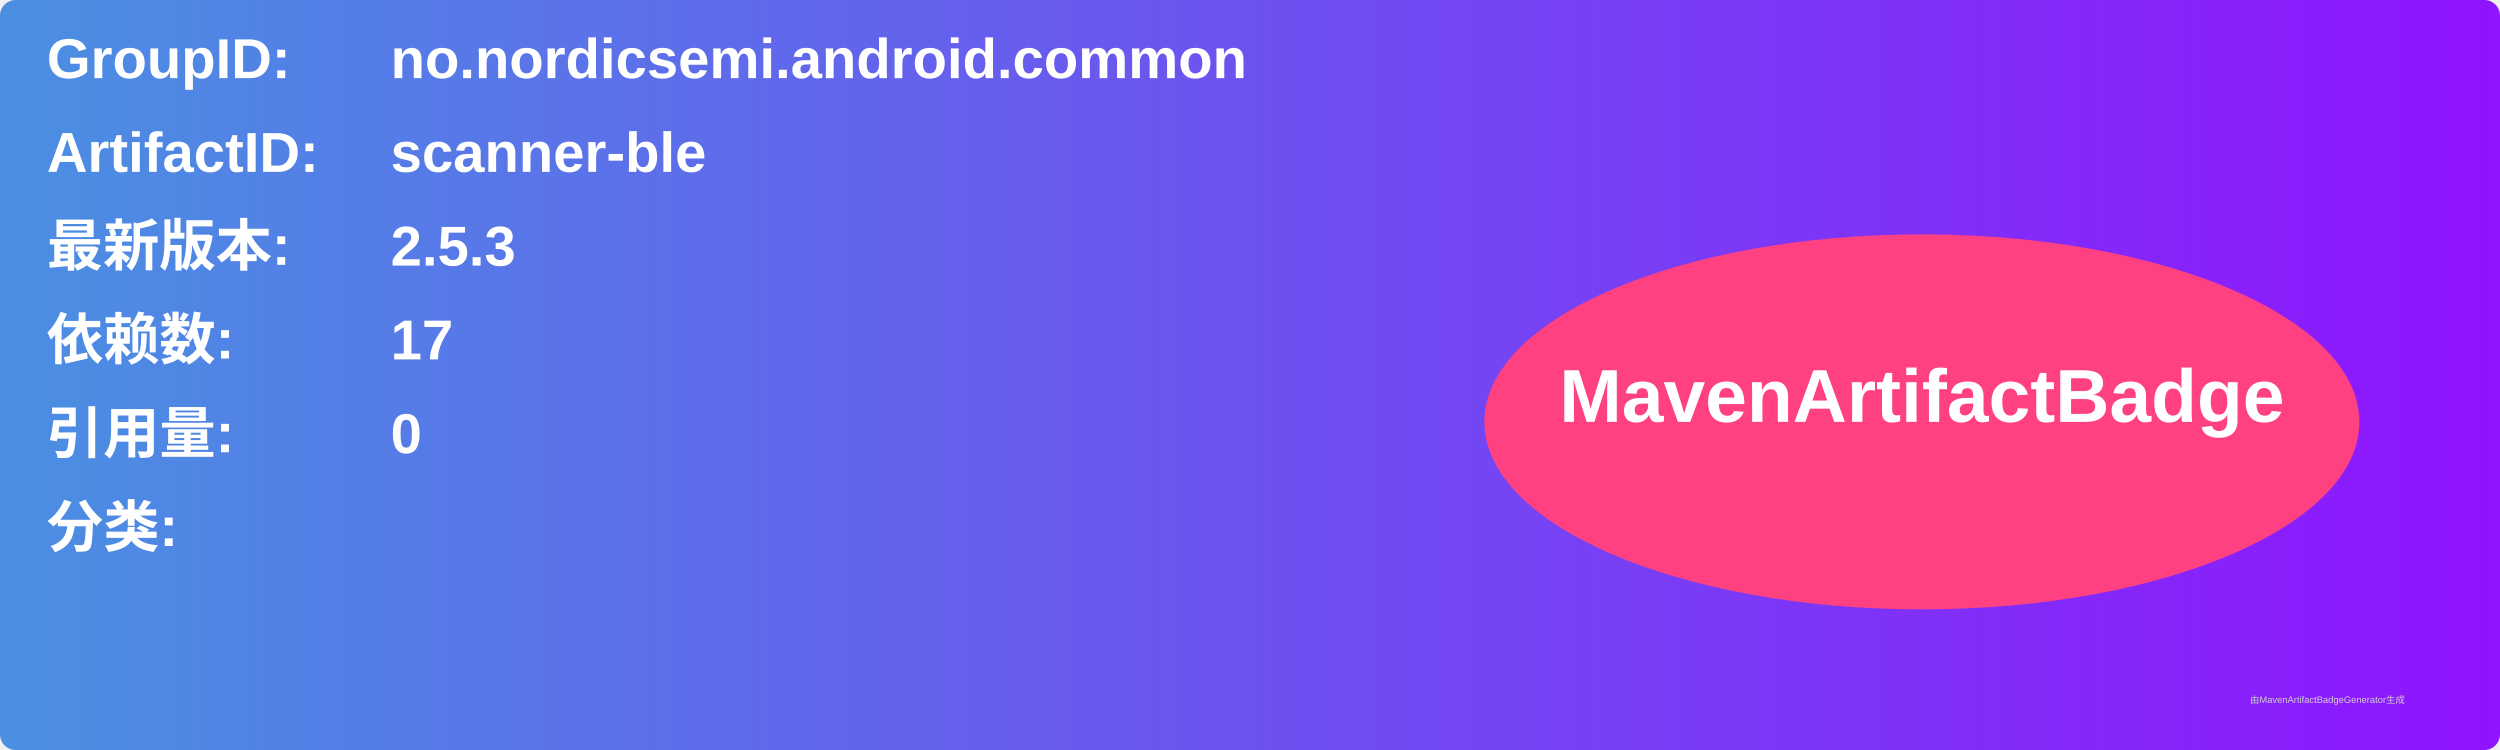
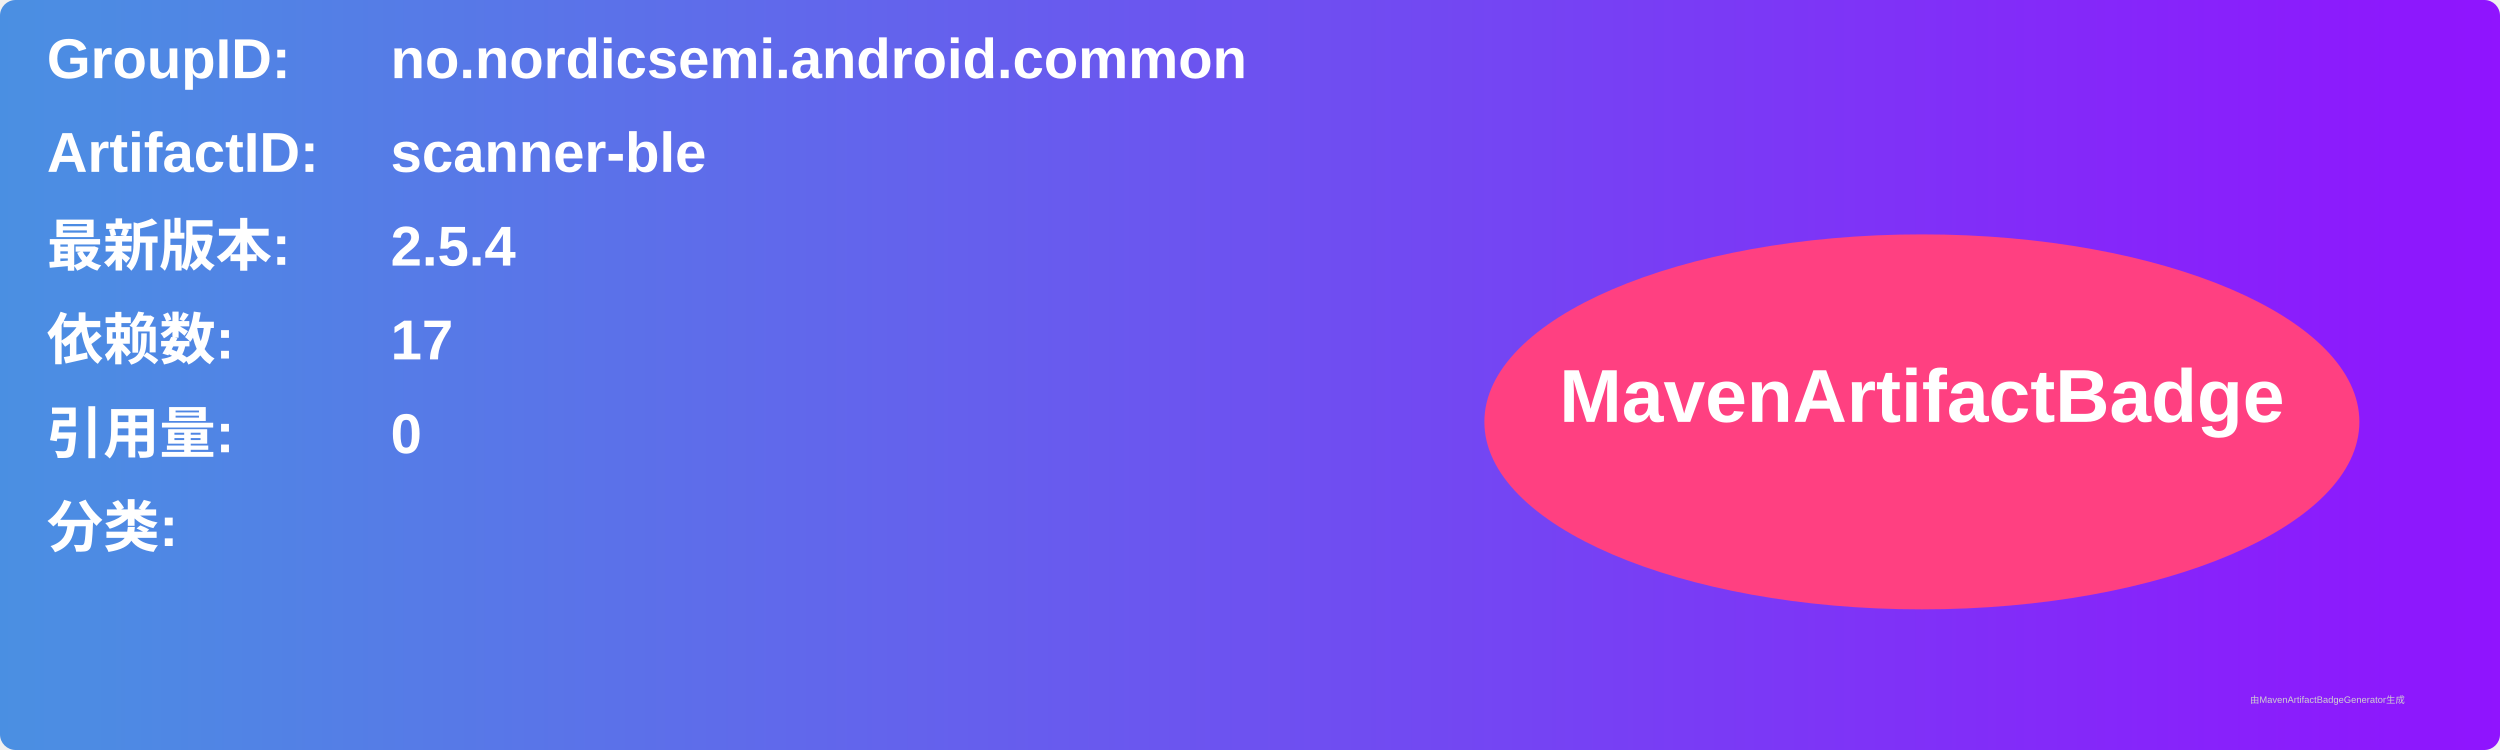
<svg xmlns="http://www.w3.org/2000/svg" width="800" height="240" viewBox="0 0 800 240">
  <linearGradient id="grad" x1="0%" y1="0%" x2="100%" y2="0%">
    <stop offset="0%" stop-color="#4a90e2" />
    <stop offset="100%" stop-color="#9013fe" />
  </linearGradient>
  <rect width="100%" height="100%" rx="5" ry="5" fill="url(#grad)" />
  <g transform="translate(15, 15)">
    <text x="0" y="10" font-family="Arial" font-size="18" fill="white" font-weight="bold" width="260">GroupID:</text>
    <text x="110" y="10" font-family="Arial" font-size="18" fill="white" font-weight="bold" width="460">no.nordicsemi.android.common</text>
    <text x="0" y="40" font-family="Arial" font-size="18" fill="white" font-weight="bold" width="260">ArtifactID:</text>
    <text x="110" y="40" font-family="Arial" font-size="18" fill="white" font-weight="bold" width="460">scanner-ble</text>
    <text x="0" y="70" font-family="Arial" font-size="18" fill="white" font-weight="bold">最新版本:</text>
    <text x="110" y="70" font-family="Arial" font-size="18" fill="white" font-weight="bold">
-       <tspan font-weight="bold">2.5.3</tspan>
+       <tspan font-weight="bold">2.5.4</tspan>
    </text>
    <text x="0" y="100" font-family="Arial" font-size="18" fill="white" font-weight="bold">依赖数: </text>
    <text x="110" y="100" font-family="Arial" font-size="18" fill="white">
      <tspan font-weight="bold">17</tspan>
    </text>
    <text x="0" y="130" font-family="Arial" font-size="18" fill="white" font-weight="bold">引用量: </text>
    <text x="110" y="130" font-family="Arial" font-size="18" fill="white">
      <tspan font-weight="bold">0</tspan>
    </text>
    <text x="0" y="160" font-family="Arial" font-size="18" fill="white" font-weight="bold">分类:</text>
    <text x="10" y="190" font-family="Arial" font-size="10" fill="white">
      <tspan font-weight="bold" />
    </text>
    <ellipse cx="600" cy="120" rx="140" ry="60" fill="#ff4081" />
    <text x="600" y="120" text-anchor="middle" font-family="Arial" font-size="24" fill="white" font-weight="bold">MavenArtifactBadge</text>
  </g>
  <text x="720" y="225" font-family="Arial" font-size="3" fill="#d0d0d0">由MavenArtifactBadgeGenerator生成</text>
</svg>
